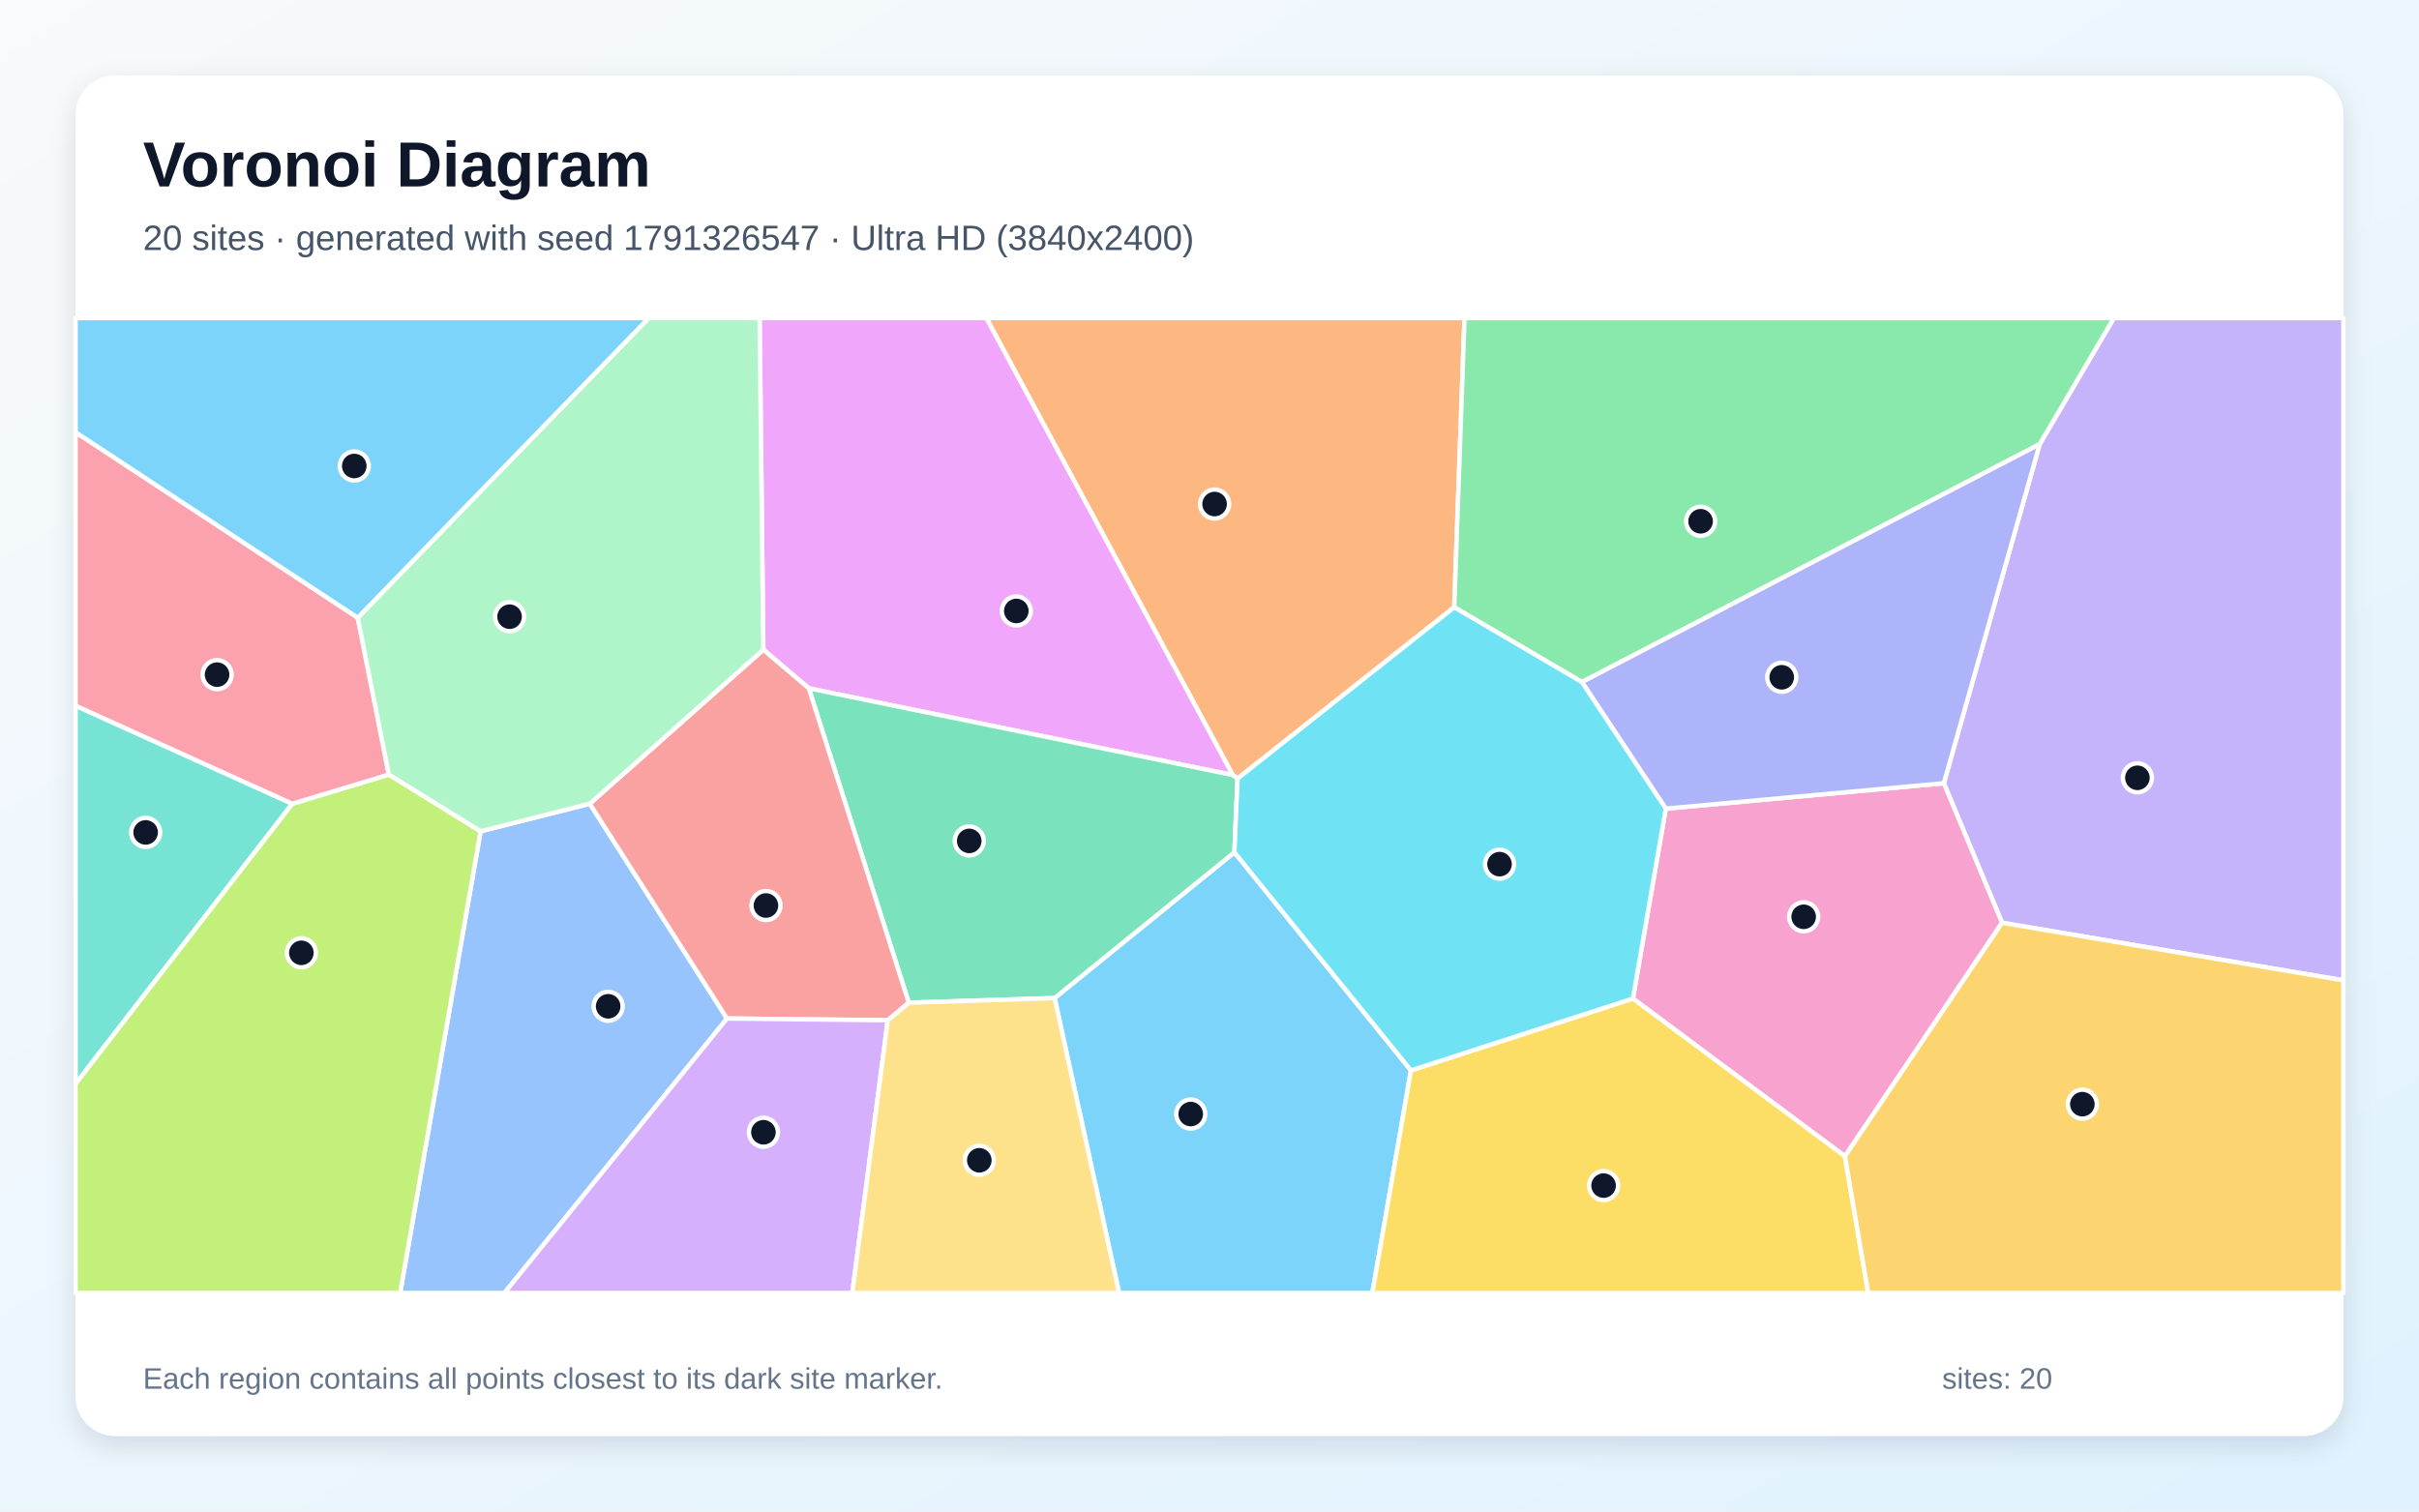
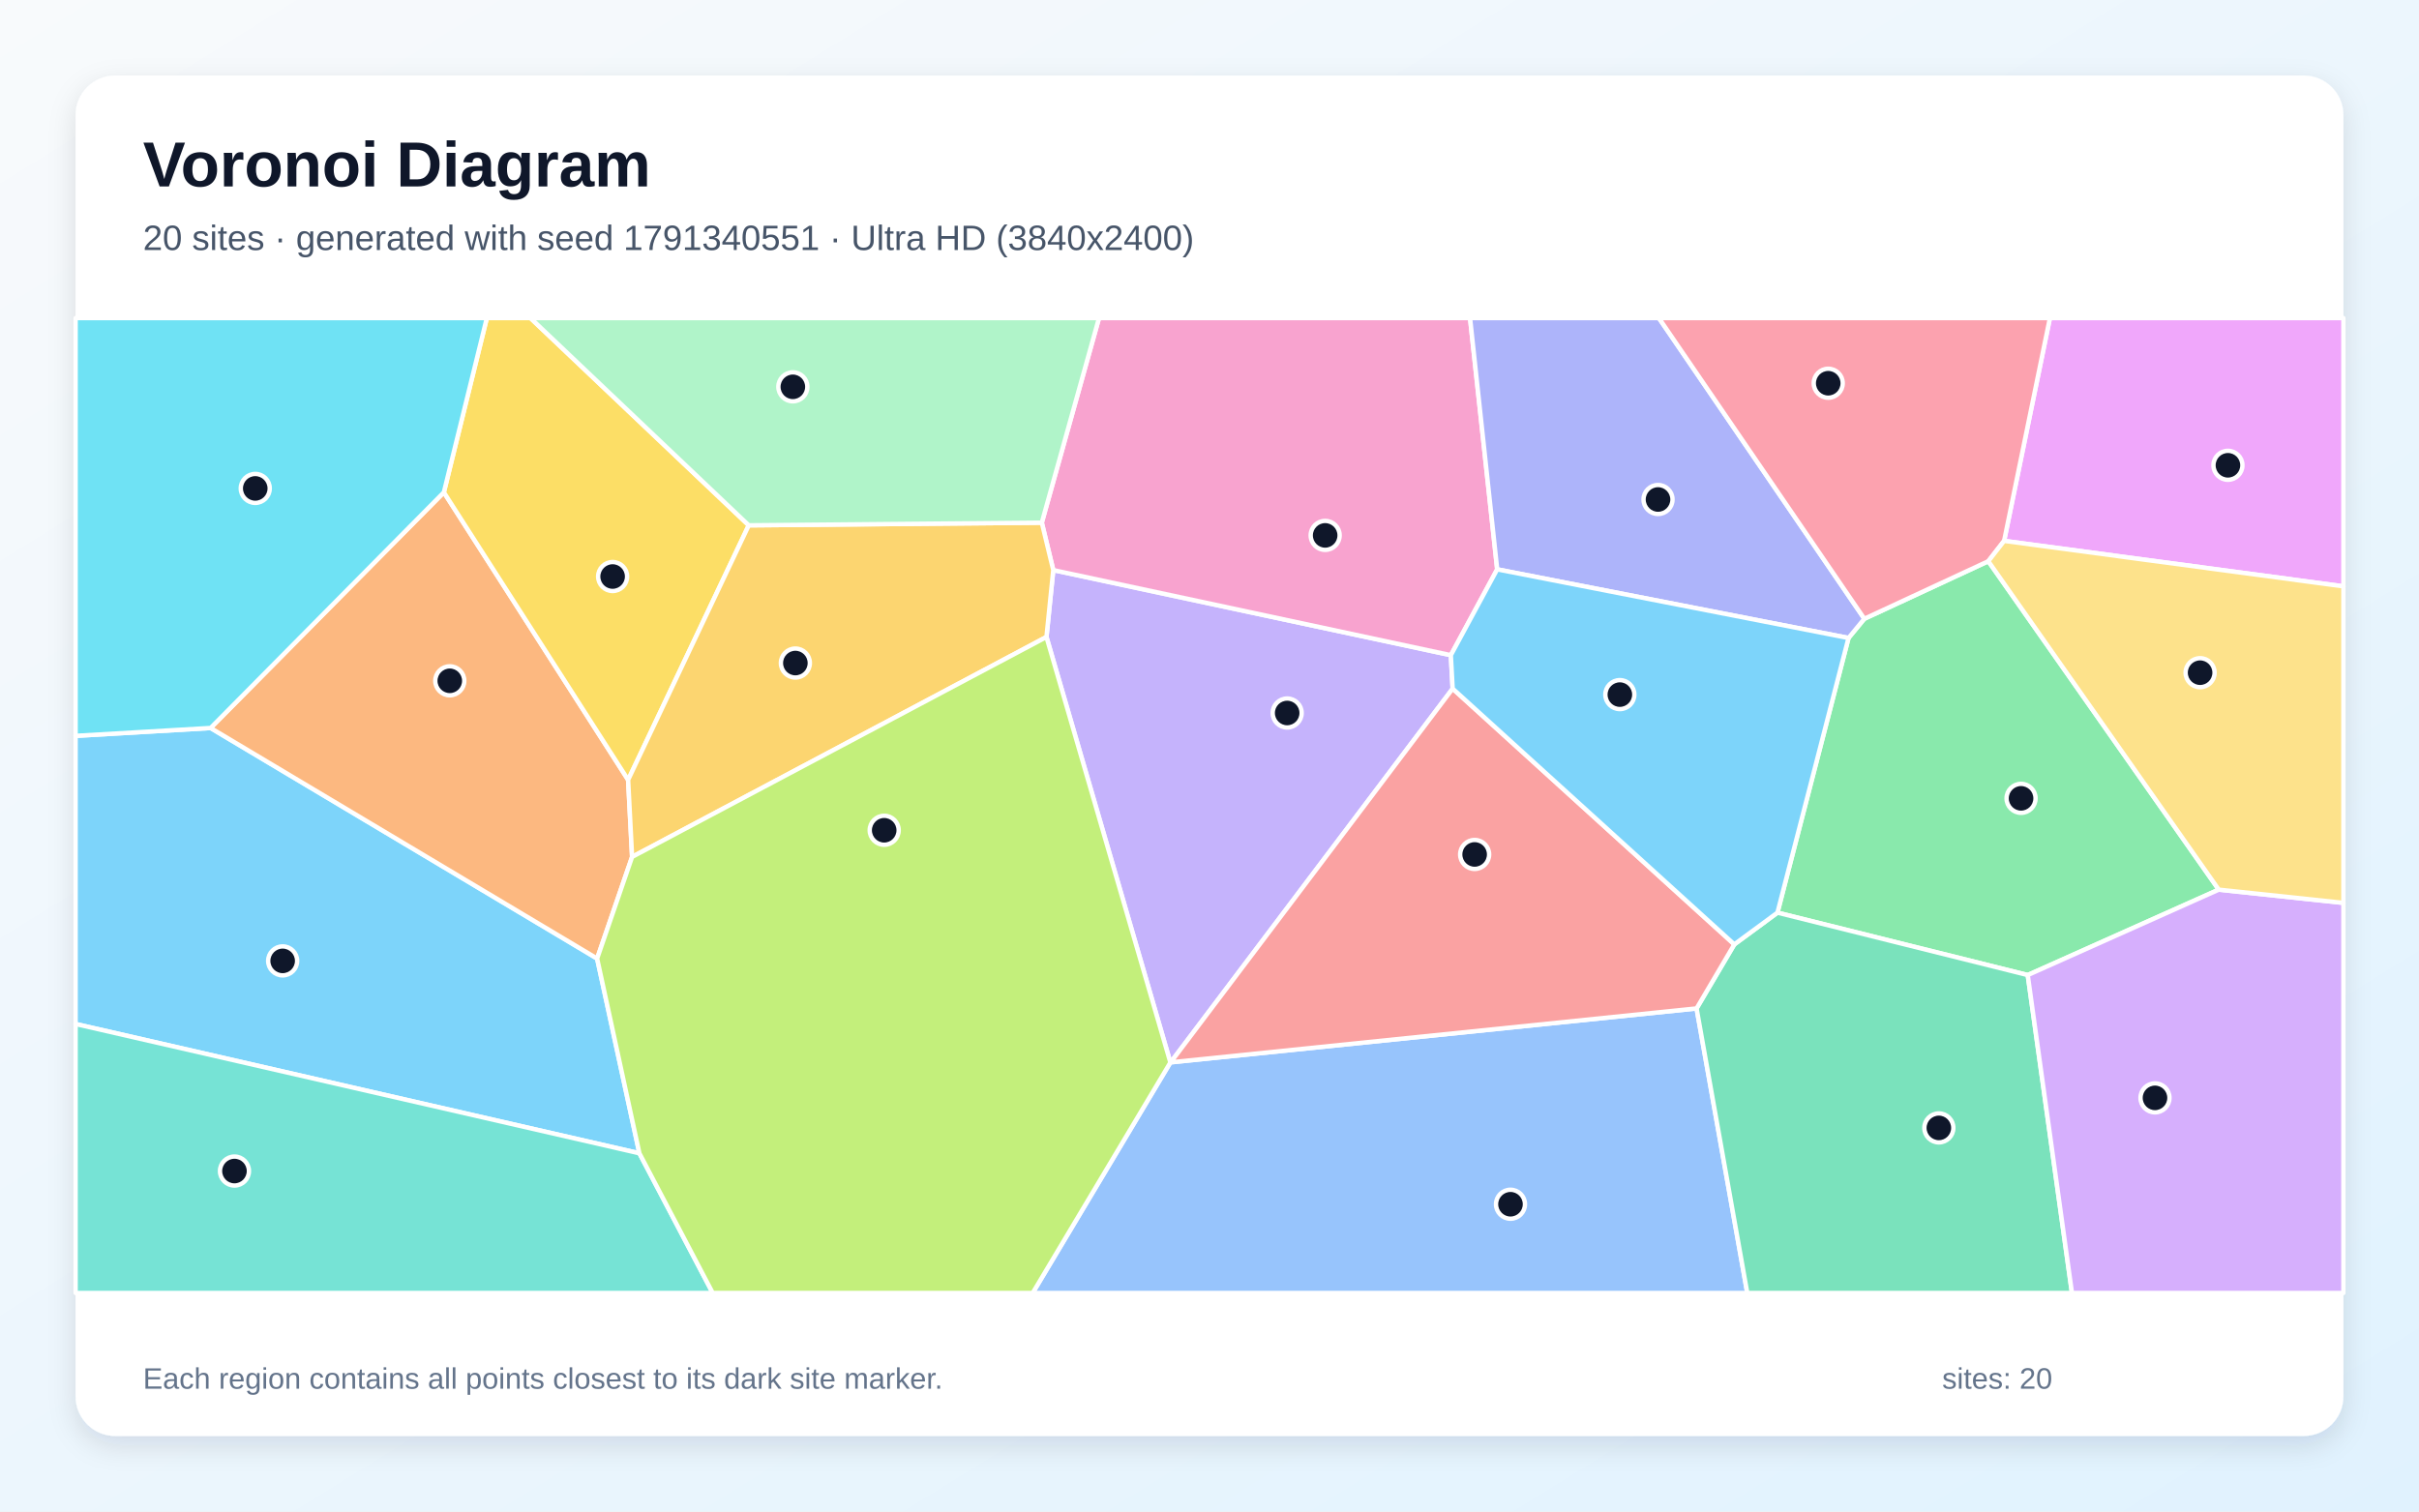
<svg xmlns="http://www.w3.org/2000/svg" width="3840" height="2400" viewBox="0 0 3840 2400" role="img" aria-labelledby="title description">
  <defs>
    <linearGradient id="background" x1="0" y1="0" x2="1" y2="1">
      <stop stop-color="#F8FAFC" />
      <stop offset="1" stop-color="#E0F2FE" />
    </linearGradient>
    <filter id="shadow" x="-5%" y="-5%" width="110%" height="110%">
      <feDropShadow dx="0" dy="15" stdDeviation="22" flood-color="#0F172A" flood-opacity=".12" />
    </filter>
  </defs>
  <rect width="3840" height="2400" fill="url(#background)" />
  <rect x="120" y="120" width="3600" height="2160" rx="63" fill="#FFFFFF" filter="url(#shadow)" />
  <g font-family="Arial, sans-serif">
    <text x="227" y="296" font-size="101" font-weight="700" fill="#0F172A">Voronoi Diagram</text>
-     <text x="227" y="397" font-size="56" fill="#475569">20 sites · generated with seed 1791326547 · Ultra HD (3840x2400)</text>
+     <text x="227" y="397" font-size="56" fill="#475569">20 sites · generated with seed 1791340551 · Ultra HD (3840x2400)</text>
  </g>
  <g stroke="#FFFFFF" stroke-width="7" stroke-linejoin="round">
-     <polygon points="1674.1,1584.7 1959.5,1353.3 2239.8,1699.6 2178.5,2053.0 1776.5,2053.0" fill="#38BDF8" fill-opacity="0.65" />
-     <polygon points="3178.1,1465.2 3085.7,1243.6 3237.9,705.2 3355.5,505.0 3720.0,505.0 3720.0,1556.6" fill="#A78BFA" fill-opacity="0.65" />
-     <polygon points="2928.7,1836.0 2592.1,1585.5 2644.3,1284.0 3085.7,1243.6 3178.1,1465.2" fill="#F472B6" fill-opacity="0.65" />
-     <polygon points="2308.5,964.2 1964.6,1236.2 1956.9,1230.6 1565.7,505.0 2324.8,505.0" fill="#FB923C" fill-opacity="0.65" />
-     <polygon points="2239.8,1699.6 2592.1,1585.5 2928.7,1836.0 2965.6,2053.0 2178.5,2053.0" fill="#FACC15" fill-opacity="0.65" />
-     <polygon points="3237.9,705.2 2511.2,1083.0 2308.5,964.2 2324.8,505.0 3355.5,505.0" fill="#4ADE80" fill-opacity="0.65" />
-     <polygon points="464.0,1276.2 120.0,1720.8 120.0,1120.5" fill="#2DD4BF" fill-opacity="0.65" />
-     <polygon points="762.9,1319.9 936.2,1276.1 1154.1,1617.2 800.6,2053.0 635.2,2053.0" fill="#60A5FA" fill-opacity="0.65" />
-     <polygon points="1956.9,1230.6 1283.9,1092.9 1211.7,1031.6 1205.8,505.0 1565.7,505.0" fill="#E879F9" fill-opacity="0.65" />
-     <polygon points="1442.6,1592.1 1283.9,1092.9 1956.9,1230.6 1964.6,1236.2 1959.5,1353.3 1674.1,1584.7" fill="#34D399" fill-opacity="0.65" />
-     <polygon points="1409.3,1620.0 1154.1,1617.2 936.2,1276.1 1211.7,1031.6 1283.9,1092.9 1442.6,1592.1" fill="#F87171" fill-opacity="0.65" />
-     <polygon points="2644.3,1284.0 2511.2,1083.0 3237.9,705.2 3085.7,1243.6" fill="#818CF8" fill-opacity="0.65" />
-     <polygon points="2928.7,1836.0 3178.1,1465.2 3720.0,1556.6 3720.0,2053.0 2965.6,2053.0" fill="#FBBF24" fill-opacity="0.65" />
-     <polygon points="120.0,1720.8 464.0,1276.2 617.3,1229.8 762.9,1319.9 635.2,2053.0 120.0,2053.0" fill="#A3E635" fill-opacity="0.65" />
-     <polygon points="1154.1,1617.2 1409.3,1620.0 1353.0,2053.0 800.6,2053.0" fill="#C084FC" fill-opacity="0.65" />
-     <polygon points="567.9,980.8 617.3,1229.8 464.0,1276.2 120.0,1120.5 120.0,686.3" fill="#FB7185" fill-opacity="0.65" />
-     <polygon points="1964.6,1236.2 2308.5,964.2 2511.2,1083.0 2644.3,1284.0 2592.1,1585.5 2239.8,1699.6 1959.5,1353.3" fill="#22D3EE" fill-opacity="0.65" />
-     <polygon points="1211.7,1031.6 936.2,1276.1 762.9,1319.9 617.3,1229.8 567.9,980.8 1029.8,505.0 1205.8,505.0" fill="#86EFAC" fill-opacity="0.65" />
-     <polygon points="1409.3,1620.0 1442.6,1592.1 1674.1,1584.7 1776.5,2053.0 1353.0,2053.0" fill="#FCD34D" fill-opacity="0.65" />
-     <polygon points="567.9,980.8 120.0,686.3 120.0,505.0 1029.8,505.0" fill="#38BDF8" fill-opacity="0.65" />
+     <polygon points="1015.0,1831.2 120.0,1625.9 120.0,1168.4 334.3,1155.9 947.9,1522.0" fill="#38BDF8" fill-opacity="0.65" />
+     <polygon points="2306.0,1093.4 1858.4,1686.8 1857.9,1687.0 1661.2,1011.4 1672.0,905.2 2303.1,1040.3" fill="#A78BFA" fill-opacity="0.65" />
+     <polygon points="2376.7,904.0 2303.1,1040.3 1672.0,905.2 1653.8,829.9 1744.6,505.0 2333.6,505.0" fill="#F472B6" fill-opacity="0.65" />
+     <polygon points="704.6,781.7 997.1,1238.3 1003.4,1360.6 947.9,1522.0 334.3,1155.9" fill="#FB923C" fill-opacity="0.65" />
+     <polygon points="1188.6,834.1 997.1,1238.3 704.6,781.7 772.8,505.0 842.1,505.0" fill="#FACC15" fill-opacity="0.65" />
+     <polygon points="3522.1,1412.6 3218.9,1548.2 2821.6,1449.1 2934.4,1013.0 2959.5,982.5 3156.3,891.1" fill="#4ADE80" fill-opacity="0.65" />
+     <polygon points="120.0,1625.9 1015.0,1831.2 1131.4,2053.0 120.0,2053.0" fill="#2DD4BF" fill-opacity="0.65" />
+     <polygon points="1857.9,1687.0 1858.4,1686.8 2693.2,1601.2 2773.7,2053.0 1639.3,2053.0" fill="#60A5FA" fill-opacity="0.65" />
+     <polygon points="3181.4,858.8 3254.1,505.0 3720.0,505.0 3720.0,931.0" fill="#E879F9" fill-opacity="0.65" />
+     <polygon points="2693.2,1601.2 2753.1,1499.5 2821.6,1449.1 3218.9,1548.2 3289.1,2053.0 2773.7,2053.0" fill="#34D399" fill-opacity="0.65" />
+     <polygon points="2753.1,1499.5 2693.2,1601.2 1858.4,1686.8 2306.0,1093.4" fill="#F87171" fill-opacity="0.65" />
+     <polygon points="2959.5,982.5 2934.4,1013.0 2376.7,904.0 2333.6,505.0 2633.4,505.0" fill="#818CF8" fill-opacity="0.65" />
+     <polygon points="1003.4,1360.6 997.1,1238.3 1188.6,834.1 1653.8,829.9 1672.0,905.2 1661.2,1011.4" fill="#FBBF24" fill-opacity="0.65" />
+     <polygon points="1015.0,1831.2 947.9,1522.0 1003.4,1360.6 1661.2,1011.4 1857.9,1687.0 1639.3,2053.0 1131.4,2053.0" fill="#A3E635" fill-opacity="0.65" />
+     <polygon points="3218.9,1548.2 3522.1,1412.6 3720.0,1433.6 3720.0,2053.0 3289.1,2053.0" fill="#C084FC" fill-opacity="0.65" />
+     <polygon points="3181.4,858.8 3156.3,891.1 2959.5,982.5 2633.4,505.0 3254.1,505.0" fill="#FB7185" fill-opacity="0.65" />
+     <polygon points="704.6,781.7 334.3,1155.9 120.0,1168.4 120.0,505.0 772.8,505.0" fill="#22D3EE" fill-opacity="0.65" />
+     <polygon points="1653.8,829.9 1188.6,834.1 842.1,505.0 1744.6,505.0" fill="#86EFAC" fill-opacity="0.65" />
+     <polygon points="3522.1,1412.6 3156.3,891.1 3181.4,858.8 3720.0,931.0 3720.0,1433.6" fill="#FCD34D" fill-opacity="0.65" />
+     <polygon points="2753.1,1499.5 2306.0,1093.4 2303.1,1040.3 2376.7,904.0 2934.4,1013.0 2821.6,1449.1" fill="#38BDF8" fill-opacity="0.65" />
  </g>
  <g>
-     <circle cx="1890.2" cy="1768.9" r="23" fill="#0F172A" stroke="#FFFFFF" stroke-width="7" />
-     <circle cx="3393.0" cy="1235.0" r="23" fill="#0F172A" stroke="#FFFFFF" stroke-width="7" />
-     <circle cx="2863.2" cy="1455.7" r="23" fill="#0F172A" stroke="#FFFFFF" stroke-width="7" />
-     <circle cx="1928.1" cy="800.3" r="23" fill="#0F172A" stroke="#FFFFFF" stroke-width="7" />
-     <circle cx="2545.6" cy="1882.5" r="23" fill="#0F172A" stroke="#FFFFFF" stroke-width="7" />
-     <circle cx="2699.6" cy="827.7" r="23" fill="#0F172A" stroke="#FFFFFF" stroke-width="7" />
-     <circle cx="231.2" cy="1321.7" r="23" fill="#0F172A" stroke="#FFFFFF" stroke-width="7" />
-     <circle cx="965.4" cy="1597.8" r="23" fill="#0F172A" stroke="#FFFFFF" stroke-width="7" />
-     <circle cx="1613.3" cy="970.1" r="23" fill="#0F172A" stroke="#FFFFFF" stroke-width="7" />
-     <circle cx="1538.6" cy="1335.2" r="23" fill="#0F172A" stroke="#FFFFFF" stroke-width="7" />
-     <circle cx="1215.9" cy="1437.8" r="23" fill="#0F172A" stroke="#FFFFFF" stroke-width="7" />
-     <circle cx="2828.4" cy="1075.4" r="23" fill="#0F172A" stroke="#FFFFFF" stroke-width="7" />
-     <circle cx="3305.6" cy="1753.2" r="23" fill="#0F172A" stroke="#FFFFFF" stroke-width="7" />
-     <circle cx="478.4" cy="1512.9" r="23" fill="#0F172A" stroke="#FFFFFF" stroke-width="7" />
-     <circle cx="1211.9" cy="1797.8" r="23" fill="#0F172A" stroke="#FFFFFF" stroke-width="7" />
-     <circle cx="344.6" cy="1071.2" r="23" fill="#0F172A" stroke="#FFFFFF" stroke-width="7" />
-     <circle cx="2380.4" cy="1372.1" r="23" fill="#0F172A" stroke="#FFFFFF" stroke-width="7" />
-     <circle cx="808.9" cy="979.2" r="23" fill="#0F172A" stroke="#FFFFFF" stroke-width="7" />
-     <circle cx="1554.6" cy="1842.3" r="23" fill="#0F172A" stroke="#FFFFFF" stroke-width="7" />
-     <circle cx="562.4" cy="739.9" r="23" fill="#0F172A" stroke="#FFFFFF" stroke-width="7" />
+     <circle cx="448.7" cy="1525.7" r="23" fill="#0F172A" stroke="#FFFFFF" stroke-width="7" />
+     <circle cx="2043.3" cy="1132.1" r="23" fill="#0F172A" stroke="#FFFFFF" stroke-width="7" />
+     <circle cx="2103.6" cy="850.1" r="23" fill="#0F172A" stroke="#FFFFFF" stroke-width="7" />
+     <circle cx="714.0" cy="1081.0" r="23" fill="#0F172A" stroke="#FFFFFF" stroke-width="7" />
+     <circle cx="972.5" cy="915.4" r="23" fill="#0F172A" stroke="#FFFFFF" stroke-width="7" />
+     <circle cx="3208.3" cy="1267.6" r="23" fill="#0F172A" stroke="#FFFFFF" stroke-width="7" />
+     <circle cx="372.2" cy="1859.4" r="23" fill="#0F172A" stroke="#FFFFFF" stroke-width="7" />
+     <circle cx="2397.8" cy="1912.1" r="23" fill="#0F172A" stroke="#FFFFFF" stroke-width="7" />
+     <circle cx="3536.7" cy="738.8" r="23" fill="#0F172A" stroke="#FFFFFF" stroke-width="7" />
+     <circle cx="3077.8" cy="1790.9" r="23" fill="#0F172A" stroke="#FFFFFF" stroke-width="7" />
+     <circle cx="2340.9" cy="1356.7" r="23" fill="#0F172A" stroke="#FFFFFF" stroke-width="7" />
+     <circle cx="2632.0" cy="793.1" r="23" fill="#0F172A" stroke="#FFFFFF" stroke-width="7" />
+     <circle cx="1262.6" cy="1052.8" r="23" fill="#0F172A" stroke="#FFFFFF" stroke-width="7" />
+     <circle cx="1403.6" cy="1318.3" r="23" fill="#0F172A" stroke="#FFFFFF" stroke-width="7" />
+     <circle cx="3420.9" cy="1743.2" r="23" fill="#0F172A" stroke="#FFFFFF" stroke-width="7" />
+     <circle cx="2902.2" cy="608.5" r="23" fill="#0F172A" stroke="#FFFFFF" stroke-width="7" />
+     <circle cx="405.2" cy="775.5" r="23" fill="#0F172A" stroke="#FFFFFF" stroke-width="7" />
+     <circle cx="1258.6" cy="614.2" r="23" fill="#0F172A" stroke="#FFFFFF" stroke-width="7" />
+     <circle cx="3492.5" cy="1068.1" r="23" fill="#0F172A" stroke="#FFFFFF" stroke-width="7" />
+     <circle cx="2571.4" cy="1102.9" r="23" fill="#0F172A" stroke="#FFFFFF" stroke-width="7" />
  </g>
  <g font-family="Arial, sans-serif" font-size="47" fill="#64748B">
    <text x="227" y="2205">Each region contains all points closest to its dark site marker.</text>
    <text x="3083" y="2205">sites: 20</text>
  </g>
</svg>
